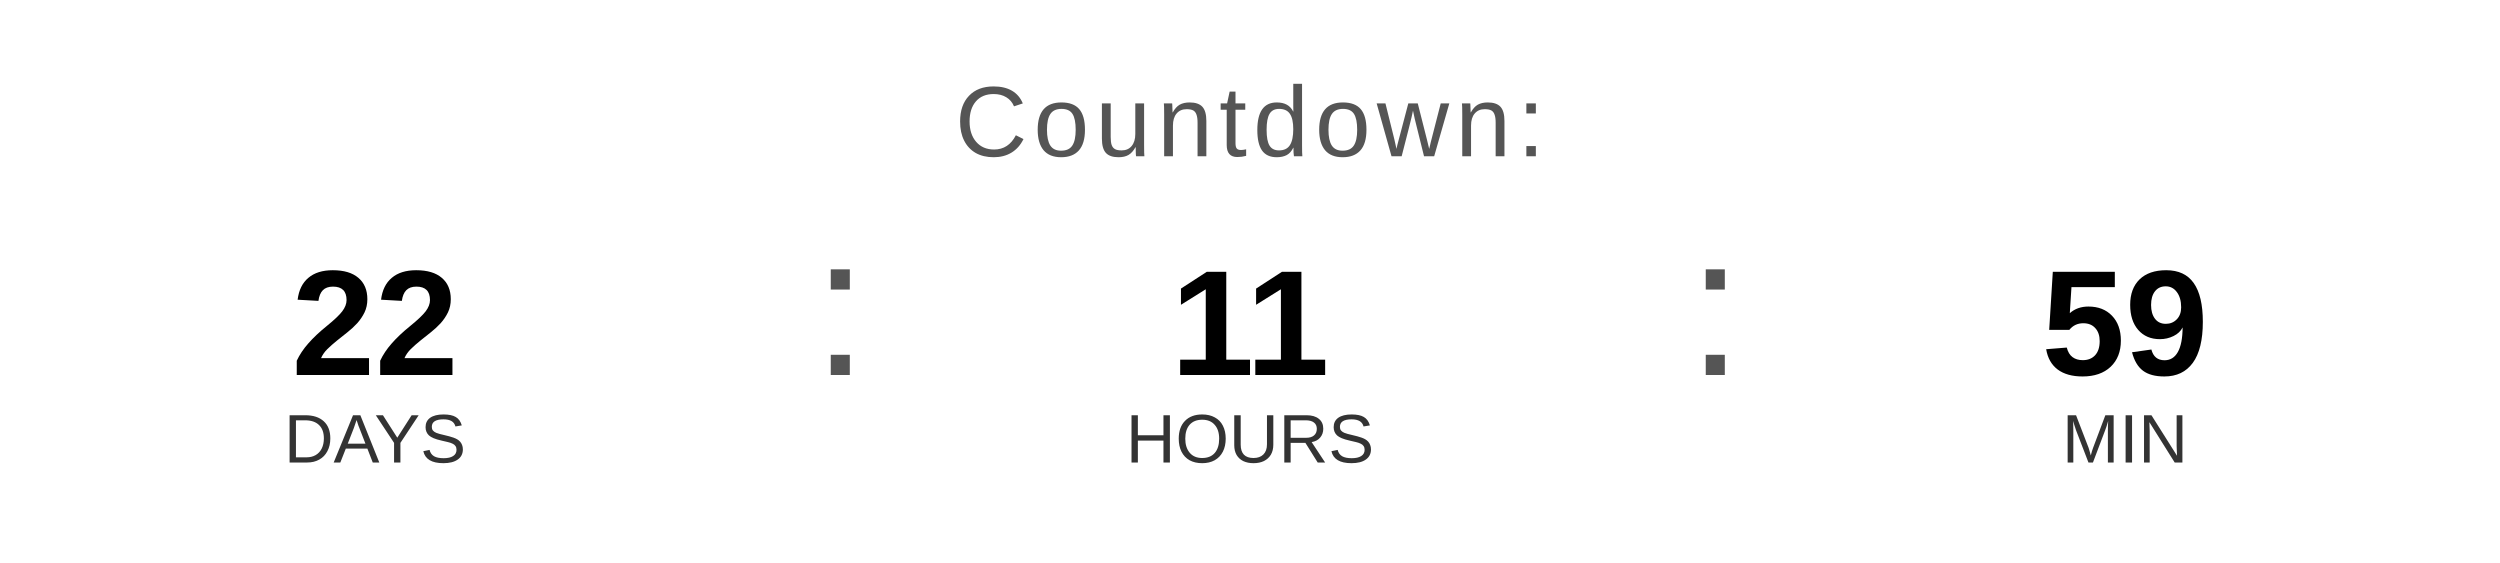
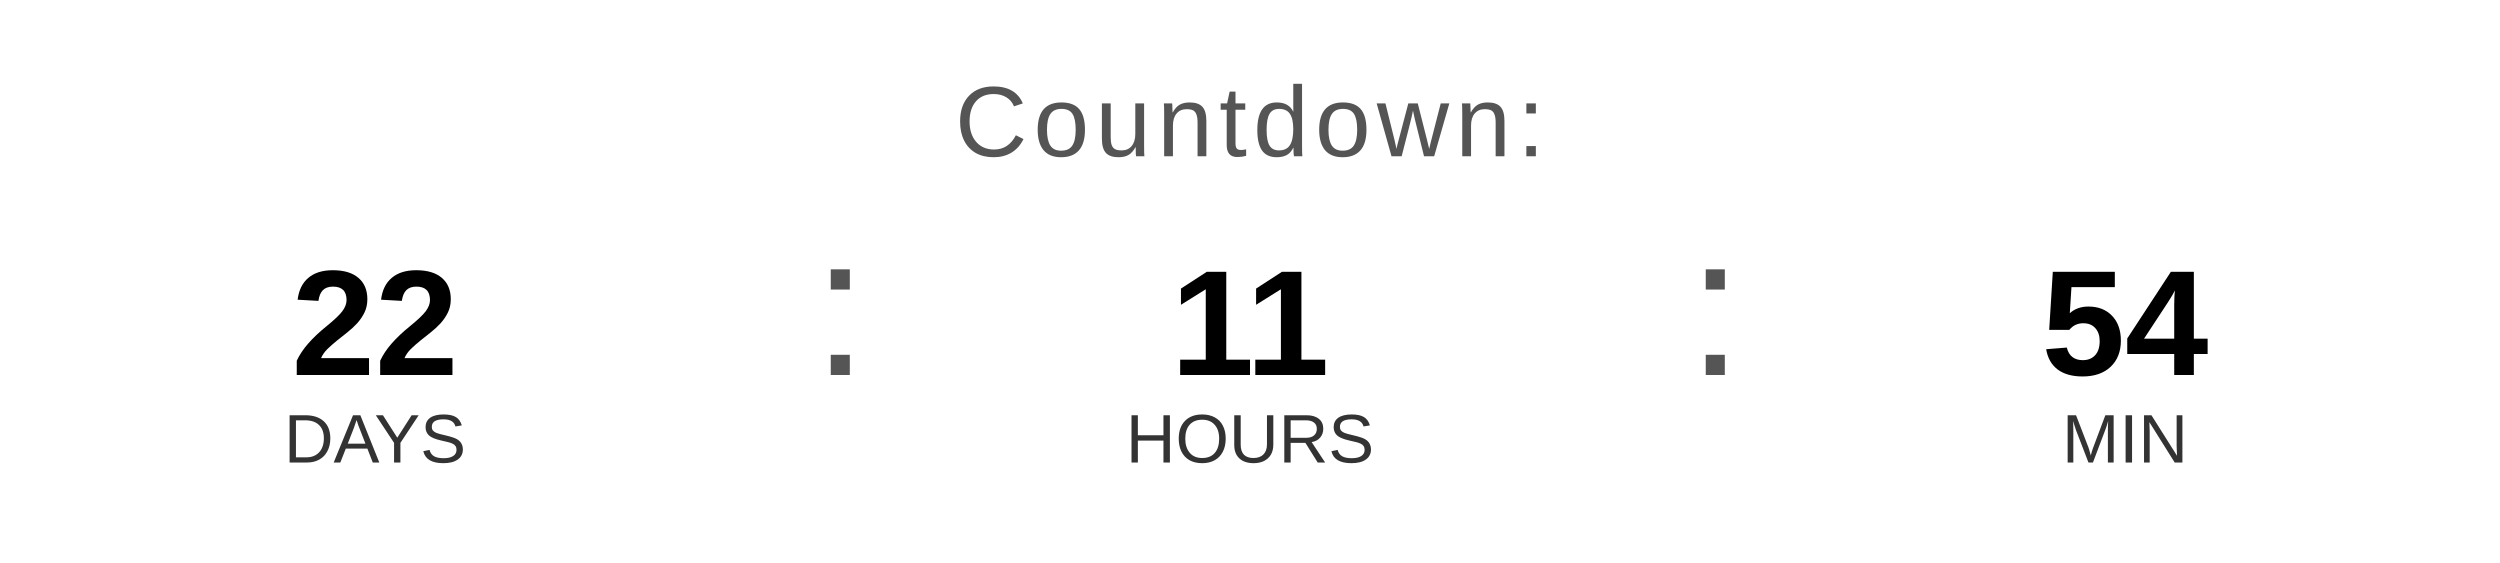
<svg xmlns="http://www.w3.org/2000/svg" width="400" height="90" viewBox="0 0 400 90">
  <text x="200" y="25" font-family="Arial, Helvetica, sans-serif" font-size="16" fill="#555555" text-anchor="middle" letter-spacing="1">
    Countdown:
  </text>
  <text x="60" y="60" font-family="Arial, Helvetica, sans-serif" font-size="24" font-weight="bold" fill="#000000" text-anchor="middle">22</text>
  <text x="60" y="74" font-family="Arial, Helvetica, sans-serif" font-size="11" fill="#333333" text-anchor="middle">DAYS</text>
  <text x="130" y="60" font-family="Arial, sans-serif" font-size="32" fill="#555555">:</text>
  <text x="200" y="60" font-family="Arial, Helvetica, sans-serif" font-size="24" font-weight="bold" fill="#000000" text-anchor="middle">11</text>
  <text x="200" y="74" font-family="Arial, Helvetica, sans-serif" font-size="11" fill="#333333" text-anchor="middle">HOURS</text>
  <text x="270" y="60" font-family="Arial, sans-serif" font-size="32" fill="#555555">:</text>
-   <text x="340" y="60" font-family="Arial, Helvetica, sans-serif" font-size="24" font-weight="bold" fill="#000000" text-anchor="middle">59</text>
+   <text x="340" y="60" font-family="Arial, Helvetica, sans-serif" font-size="24" font-weight="bold" fill="#000000" text-anchor="middle">54</text>
  <text x="340" y="74" font-family="Arial, Helvetica, sans-serif" font-size="11" fill="#333333" text-anchor="middle">MIN</text>
</svg>
